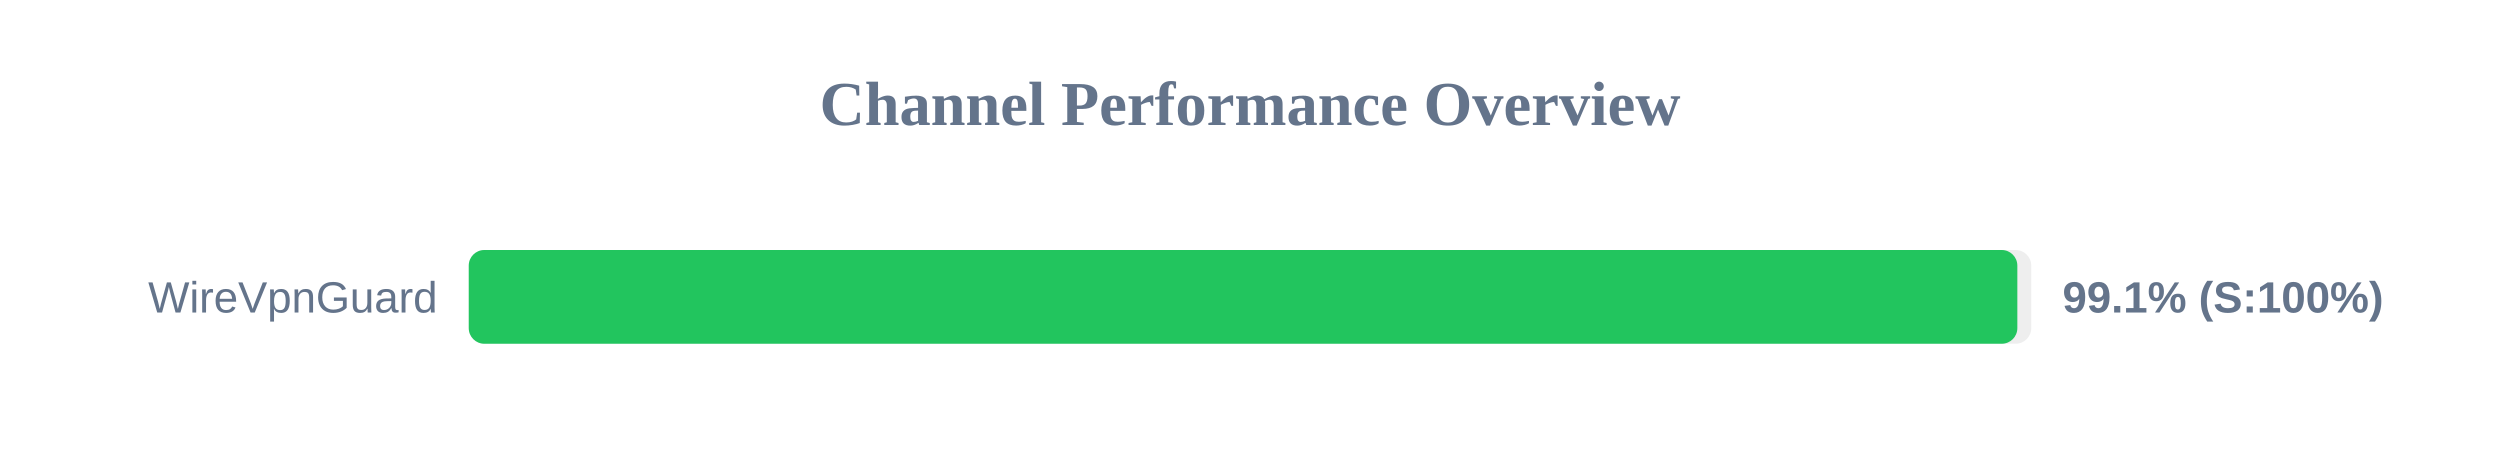
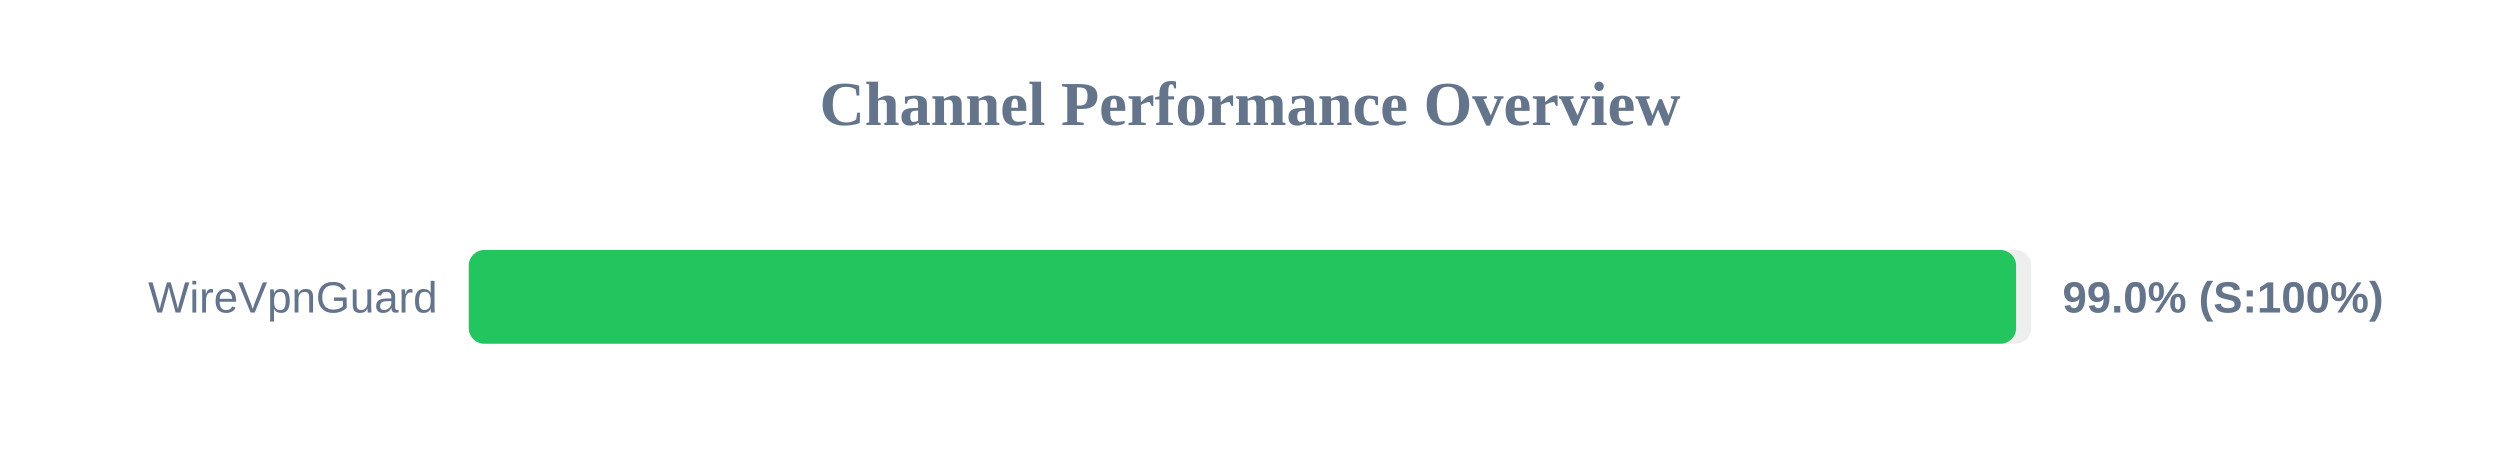
<svg xmlns="http://www.w3.org/2000/svg" width="800" height="150" version="1.1">
  <style>
        .row { font: 14px Arial; fill: #64748b; }
        .score { font: bold 14px Arial; fill: #64748b; }
    </style>
  <text x="400" y="40" text-anchor="middle" font-size="20px" font-weight="bold" fill="#64748b">Channel Performance Overview</text>
  <rect x="150" y="80" width="500" height="30" fill="#eee" rx="5" />
-   <rect x="150" y="80" width="495.55" height="30" fill="#22c55e" rx="5" />
+   <rect x="150" y="80" width="495.15" height="30" fill="#22c55e" rx="5" />
  <text x="140" y="100" text-anchor="end" class="row">WireVpnGuard</text>
-   <text x="660" y="100" text-anchor="start" class="score">99.1% (S:100%)</text>
+   <text x="660" y="100" text-anchor="start" class="score">99.0% (S:100%)</text>
</svg>
